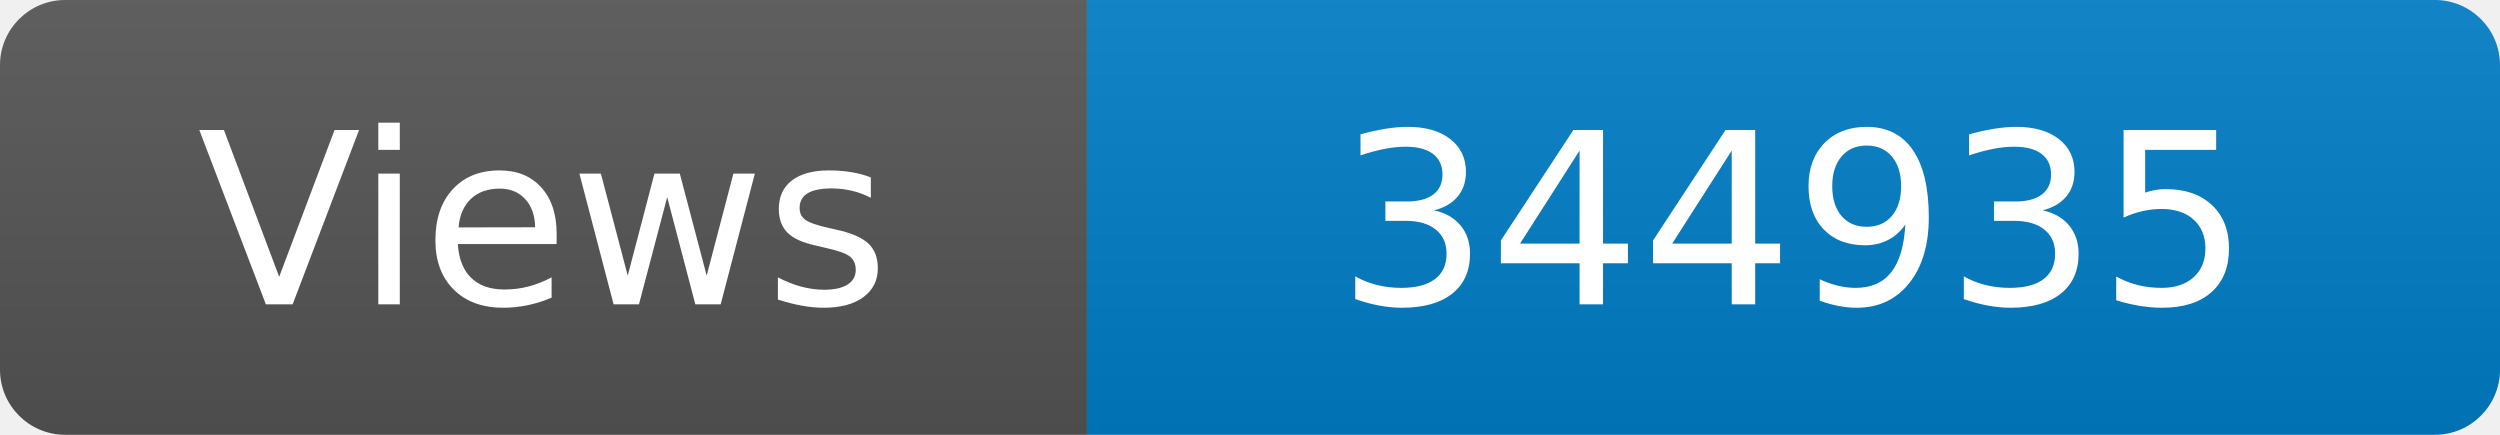
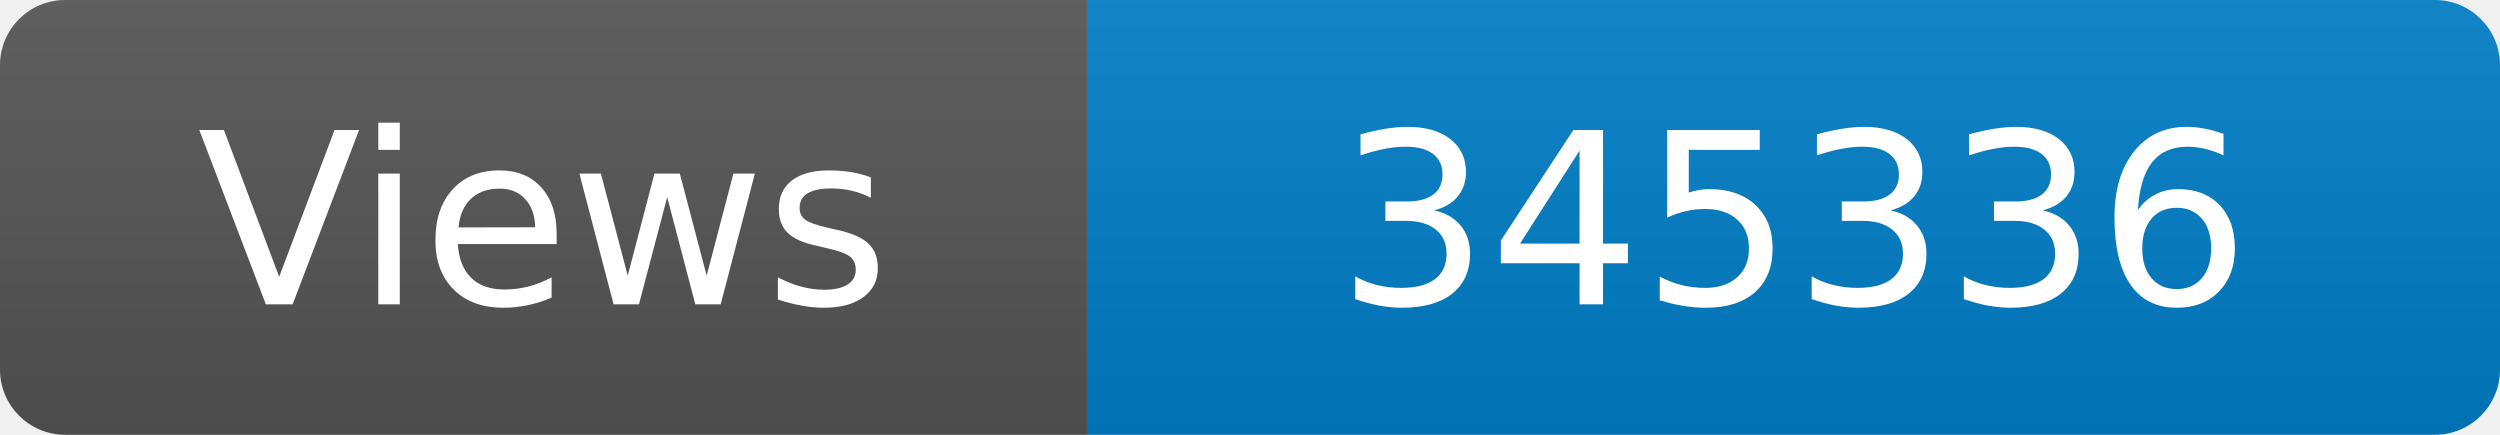
<svg xmlns="http://www.w3.org/2000/svg" width="115" height="20" role="img" aria-label="Maintained?: yes">
  <linearGradient id="s" x2="0" y2="100%">
    <stop offset="0" stop-color="#bbb" stop-opacity=".1" />
    <stop offset="1" stop-opacity=".1" />
  </linearGradient>
  <clipPath id="r">
    <rect width="115" height="20" rx="3" fill="#fff" />
  </clipPath>
  <g clip-path="url(#r)">
    <rect width="50" height="20" fill="#555" />
    <rect x="50" width="160" height="20" fill="#007ec6" />
    <rect width="115" height="20" fill="url(#s)" />
  </g>
  <g fill="#fff" text-anchor="middle" font-family="Verdana,Geneva,DejaVu Sans,sans-serif" font-size="110">
    <text x="250" y="140" transform="scale(.1)" fill="#fff">Views</text>
-     <text x="825" y="140" transform="scale(.1)" fill="#fff">344935</text>
+     <text x="825" y="140" transform="scale(.1)" fill="#fff">345336</text>
  </g>
</svg>
